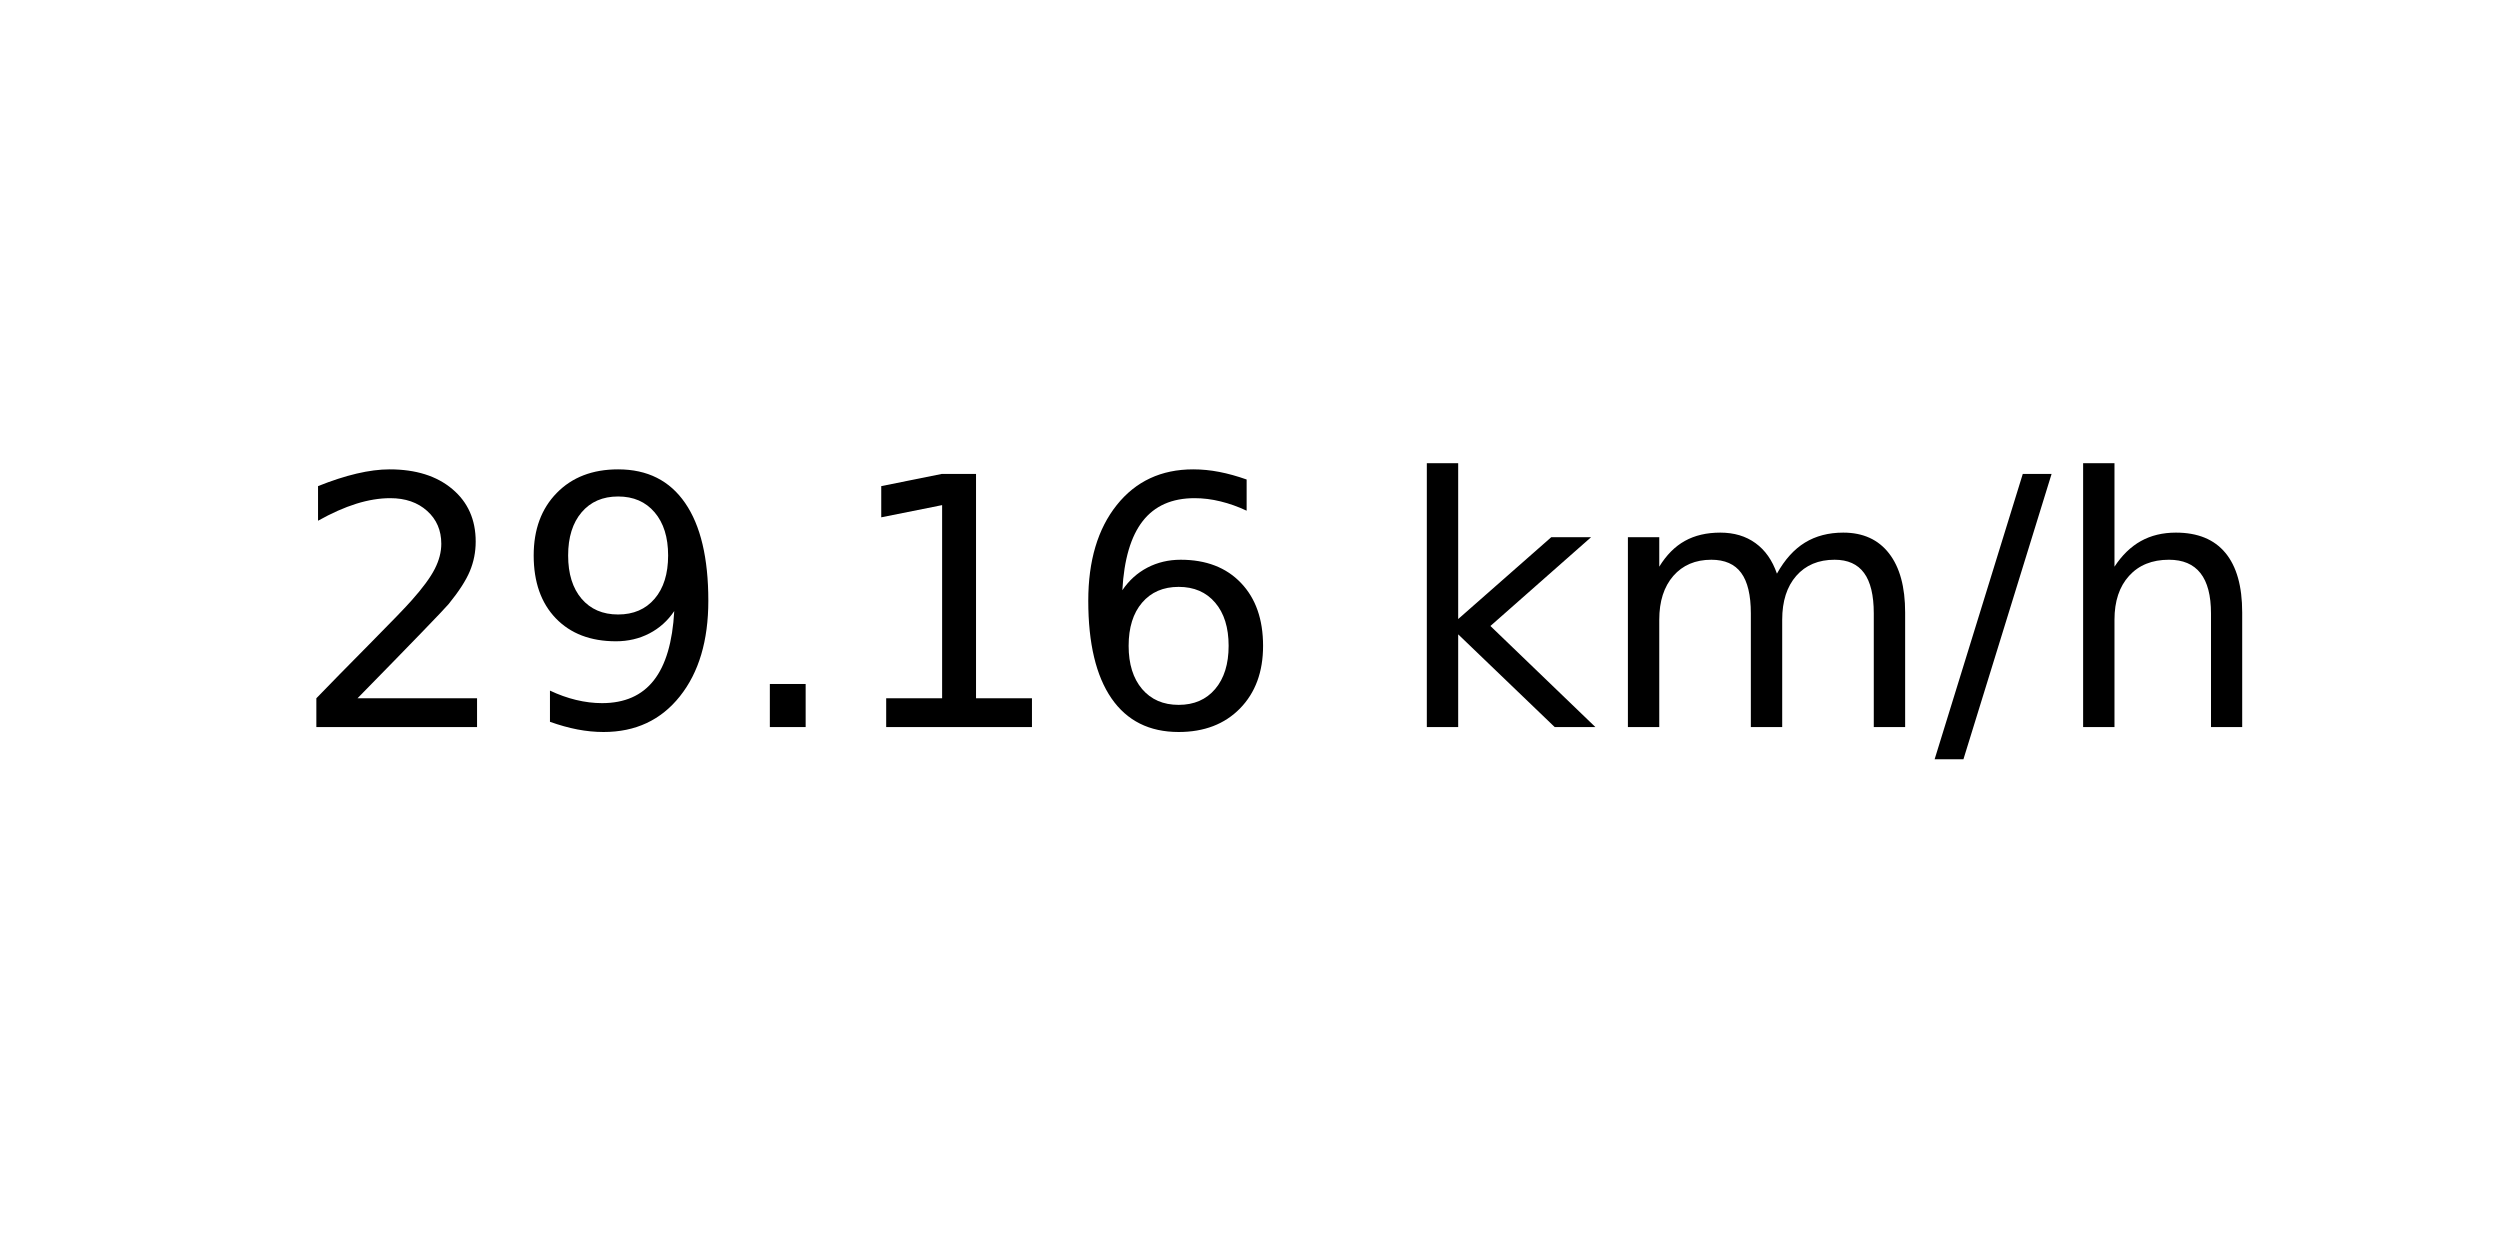
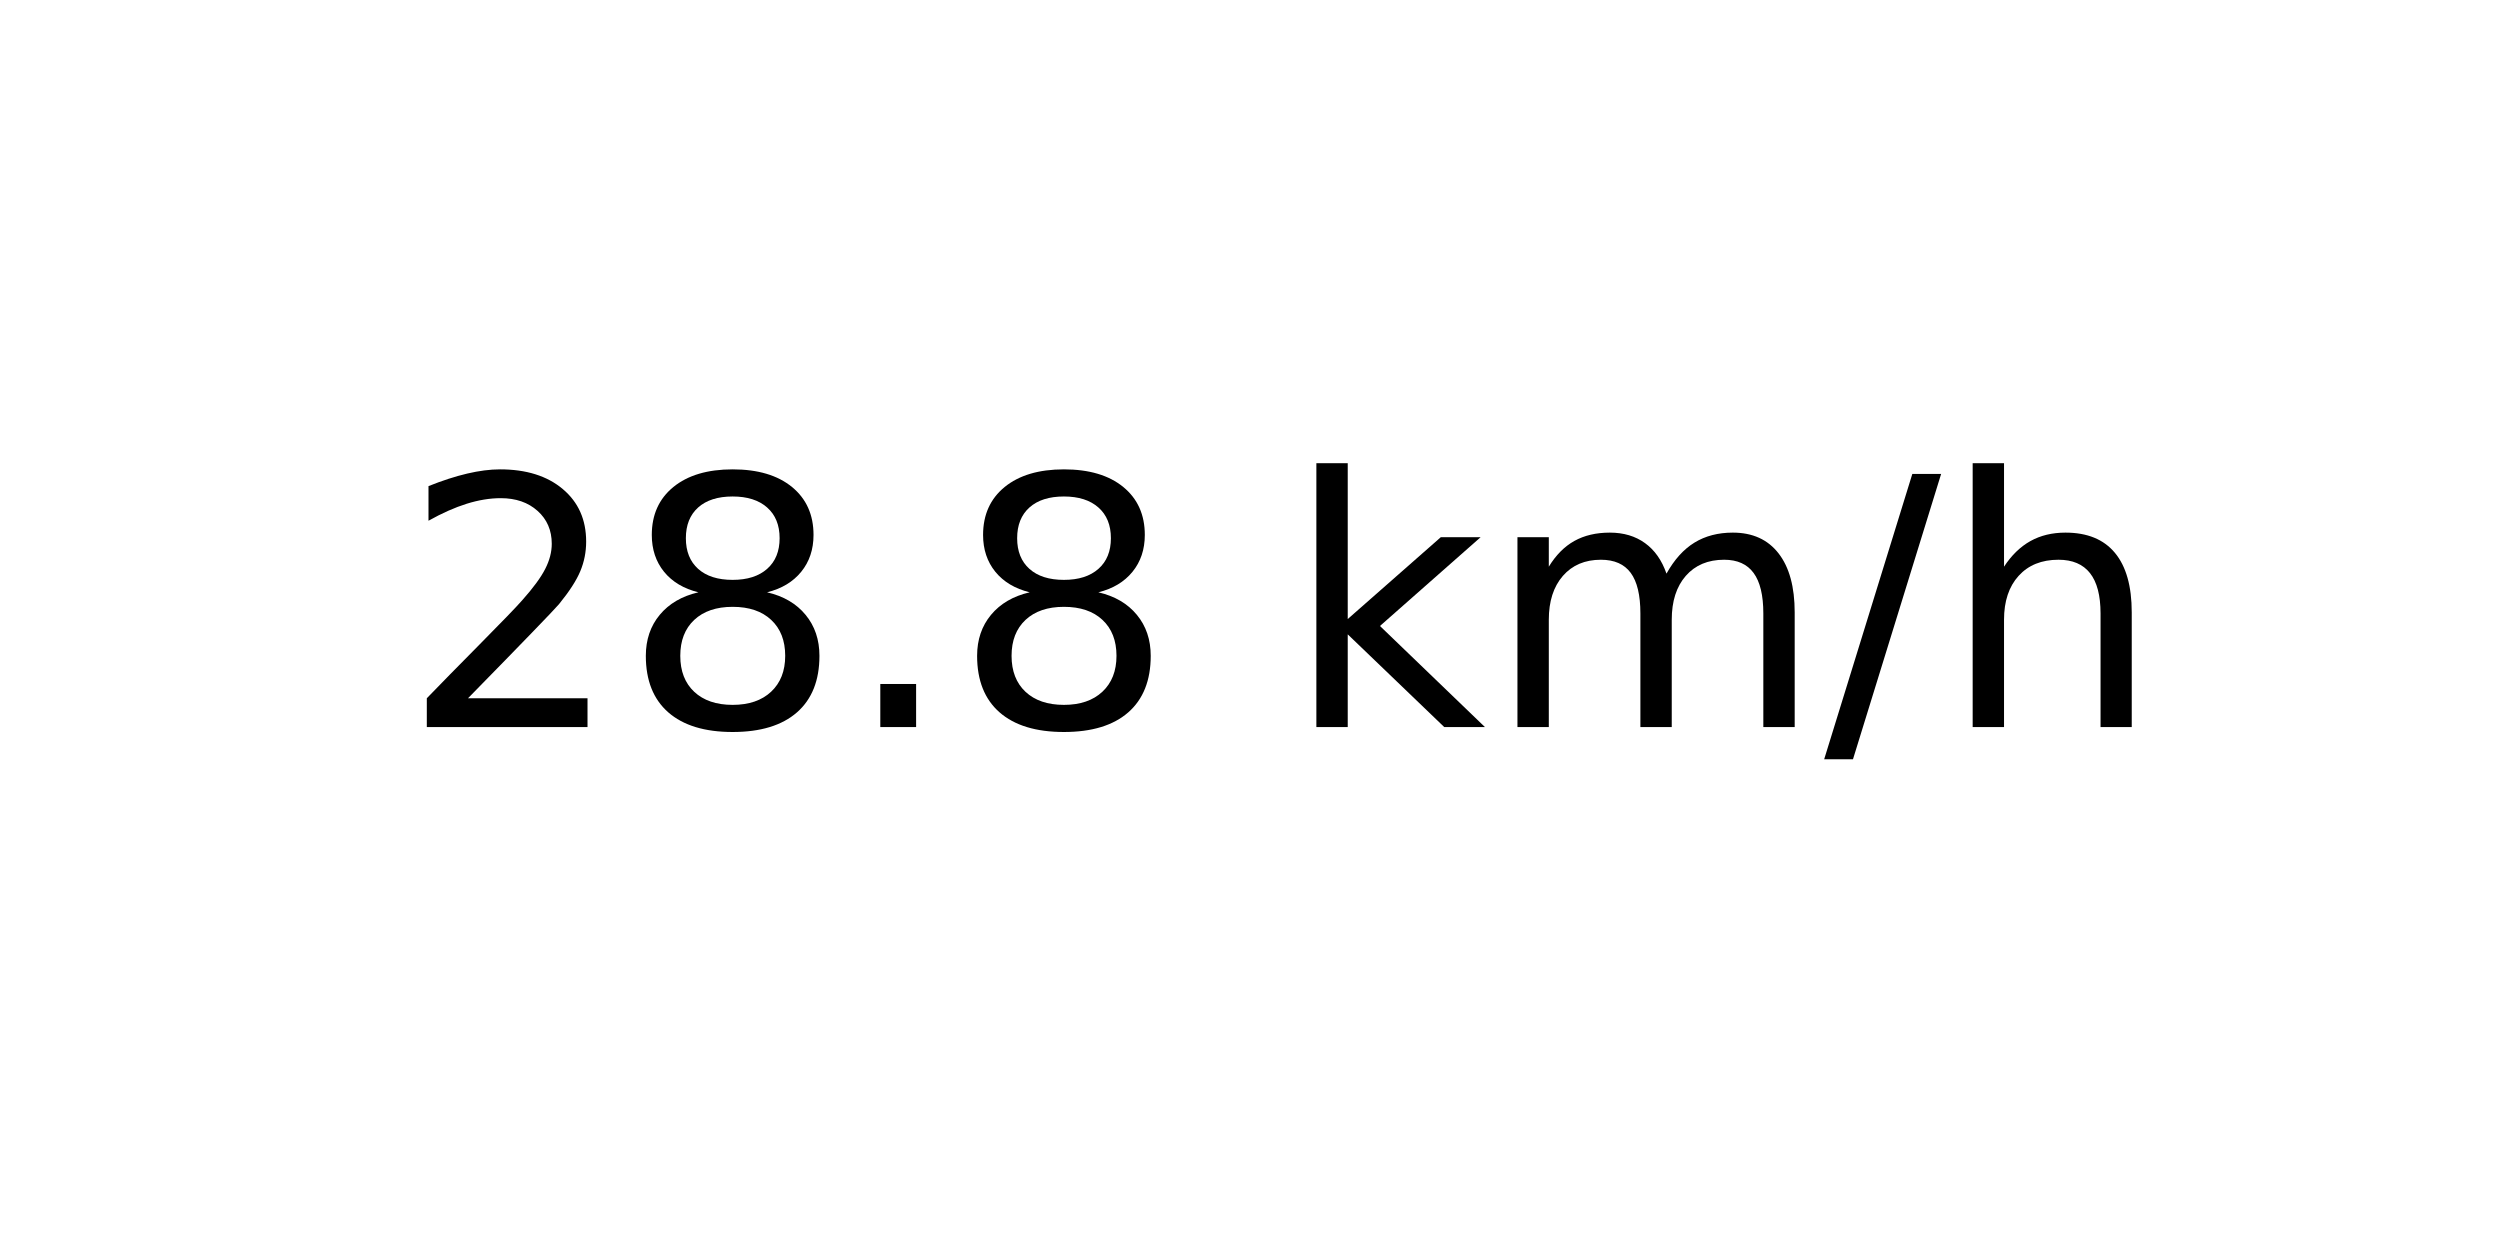
<svg xmlns="http://www.w3.org/2000/svg" xmlns:xlink="http://www.w3.org/1999/xlink" width="72pt" height="36pt" viewBox="0 0 72 36" version="1.1">
  <defs>
    <style type="text/css">*{stroke-linejoin: round; stroke-linecap: butt}</style>
  </defs>
  <g id="figure_1">
    <g id="axes_1">
      <g id="text_1">
-         <g transform="translate(8.378125 20.93937) scale(0.1 -0.1)">
+         <g transform="translate(11.55937 20.93937) scale(0.1 -0.1)">
          <defs>
            <path id="DejaVuSans-32" d="M 1228 531  L 3431 531  L 3431 0  L 469 0  L 469 531  Q 828 903 1448 1529  Q 2069 2156 2228 2338  Q 2531 2678 2651 2914  Q 2772 3150 2772 3378  Q 2772 3750 2511 3984  Q 2250 4219 1831 4219  Q 1534 4219 1204 4116  Q 875 4013 500 3803  L 500 4441  Q 881 4594 1212 4672  Q 1544 4750 1819 4750  Q 2544 4750 2975 4387  Q 3406 4025 3406 3419  Q 3406 3131 3298 2873  Q 3191 2616 2906 2266  Q 2828 2175 2409 1742  Q 1991 1309 1228 531  z " transform="scale(0.015625)" />
-             <path id="DejaVuSans-39" d="M 703 97  L 703 672  Q 941 559 1184 500  Q 1428 441 1663 441  Q 2288 441 2617 861  Q 2947 1281 2994 2138  Q 2813 1869 2534 1725  Q 2256 1581 1919 1581  Q 1219 1581 811 2004  Q 403 2428 403 3163  Q 403 3881 828 4315  Q 1253 4750 1959 4750  Q 2769 4750 3195 4129  Q 3622 3509 3622 2328  Q 3622 1225 3098 567  Q 2575 -91 1691 -91  Q 1453 -91 1209 -44  Q 966 3 703 97  z M 1959 2075  Q 2384 2075 2632 2365  Q 2881 2656 2881 3163  Q 2881 3666 2632 3958  Q 2384 4250 1959 4250  Q 1534 4250 1286 3958  Q 1038 3666 1038 3163  Q 1038 2656 1286 2365  Q 1534 2075 1959 2075  z " transform="scale(0.015625)" />
+             <path id="DejaVuSans-38" d="M 2034 2216  Q 1584 2216 1326 1975  Q 1069 1734 1069 1313  Q 1069 891 1326 650  Q 1584 409 2034 409  Q 2484 409 2743 651  Q 3003 894 3003 1313  Q 3003 1734 2745 1975  Q 2488 2216 2034 2216  z M 1403 2484  Q 997 2584 770 2862  Q 544 3141 544 3541  Q 544 4100 942 4425  Q 1341 4750 2034 4750  Q 2731 4750 3128 4425  Q 3525 4100 3525 3541  Q 3525 3141 3298 2862  Q 3072 2584 2669 2484  Q 3125 2378 3379 2068  Q 3634 1759 3634 1313  Q 3634 634 3220 271  Q 2806 -91 2034 -91  Q 1263 -91 848 271  Q 434 634 434 1313  Q 434 1759 690 2068  Q 947 2378 1403 2484  z M 1172 3481  Q 1172 3119 1398 2916  Q 1625 2713 2034 2713  Q 2441 2713 2670 2916  Q 2900 3119 2900 3481  Q 2900 3844 2670 4047  Q 2441 4250 2034 4250  Q 1625 4250 1398 4047  Q 1172 3844 1172 3481  z " transform="scale(0.015625)" />
            <path id="DejaVuSans-2e" d="M 684 794  L 1344 794  L 1344 0  L 684 0  L 684 794  z " transform="scale(0.015625)" />
-             <path id="DejaVuSans-31" d="M 794 531  L 1825 531  L 1825 4091  L 703 3866  L 703 4441  L 1819 4666  L 2450 4666  L 2450 531  L 3481 531  L 3481 0  L 794 0  L 794 531  z " transform="scale(0.015625)" />
-             <path id="DejaVuSans-36" d="M 2113 2584  Q 1688 2584 1439 2293  Q 1191 2003 1191 1497  Q 1191 994 1439 701  Q 1688 409 2113 409  Q 2538 409 2786 701  Q 3034 994 3034 1497  Q 3034 2003 2786 2293  Q 2538 2584 2113 2584  z M 3366 4563  L 3366 3988  Q 3128 4100 2886 4159  Q 2644 4219 2406 4219  Q 1781 4219 1451 3797  Q 1122 3375 1075 2522  Q 1259 2794 1537 2939  Q 1816 3084 2150 3084  Q 2853 3084 3261 2657  Q 3669 2231 3669 1497  Q 3669 778 3244 343  Q 2819 -91 2113 -91  Q 1303 -91 875 529  Q 447 1150 447 2328  Q 447 3434 972 4092  Q 1497 4750 2381 4750  Q 2619 4750 2861 4703  Q 3103 4656 3366 4563  z " transform="scale(0.015625)" />
            <path id="DejaVuSans-20" transform="scale(0.015625)" />
            <path id="DejaVuSans-6b" d="M 581 4863  L 1159 4863  L 1159 1991  L 2875 3500  L 3609 3500  L 1753 1863  L 3688 0  L 2938 0  L 1159 1709  L 1159 0  L 581 0  L 581 4863  z " transform="scale(0.015625)" />
            <path id="DejaVuSans-6d" d="M 3328 2828  Q 3544 3216 3844 3400  Q 4144 3584 4550 3584  Q 5097 3584 5394 3201  Q 5691 2819 5691 2113  L 5691 0  L 5113 0  L 5113 2094  Q 5113 2597 4934 2840  Q 4756 3084 4391 3084  Q 3944 3084 3684 2787  Q 3425 2491 3425 1978  L 3425 0  L 2847 0  L 2847 2094  Q 2847 2600 2669 2842  Q 2491 3084 2119 3084  Q 1678 3084 1418 2786  Q 1159 2488 1159 1978  L 1159 0  L 581 0  L 581 3500  L 1159 3500  L 1159 2956  Q 1356 3278 1631 3431  Q 1906 3584 2284 3584  Q 2666 3584 2933 3390  Q 3200 3197 3328 2828  z " transform="scale(0.015625)" />
            <path id="DejaVuSans-2f" d="M 1625 4666  L 2156 4666  L 531 -594  L 0 -594  L 1625 4666  z " transform="scale(0.015625)" />
            <path id="DejaVuSans-68" d="M 3513 2113  L 3513 0  L 2938 0  L 2938 2094  Q 2938 2591 2744 2837  Q 2550 3084 2163 3084  Q 1697 3084 1428 2787  Q 1159 2491 1159 1978  L 1159 0  L 581 0  L 581 4863  L 1159 4863  L 1159 2956  Q 1366 3272 1645 3428  Q 1925 3584 2291 3584  Q 2894 3584 3203 3211  Q 3513 2838 3513 2113  z " transform="scale(0.015625)" />
          </defs>
          <use xlink:href="#DejaVuSans-32" />
-           <use xlink:href="#DejaVuSans-39" x="63.623" />
+           <use xlink:href="#DejaVuSans-38" x="63.623" />
          <use xlink:href="#DejaVuSans-2e" x="127.246" />
-           <use xlink:href="#DejaVuSans-31" x="159.033" />
-           <use xlink:href="#DejaVuSans-36" x="222.656" />
-           <use xlink:href="#DejaVuSans-20" x="286.279" />
-           <use xlink:href="#DejaVuSans-6b" x="318.066" />
-           <use xlink:href="#DejaVuSans-6d" x="375.977" />
-           <use xlink:href="#DejaVuSans-2f" x="473.389" />
-           <use xlink:href="#DejaVuSans-68" x="507.08" />
+           <use xlink:href="#DejaVuSans-38" x="159.033" />
+           <use xlink:href="#DejaVuSans-20" x="222.656" />
+           <use xlink:href="#DejaVuSans-6b" x="254.443" />
+           <use xlink:href="#DejaVuSans-6d" x="312.354" />
+           <use xlink:href="#DejaVuSans-2f" x="409.766" />
+           <use xlink:href="#DejaVuSans-68" x="443.457" />
        </g>
      </g>
    </g>
  </g>
</svg>
